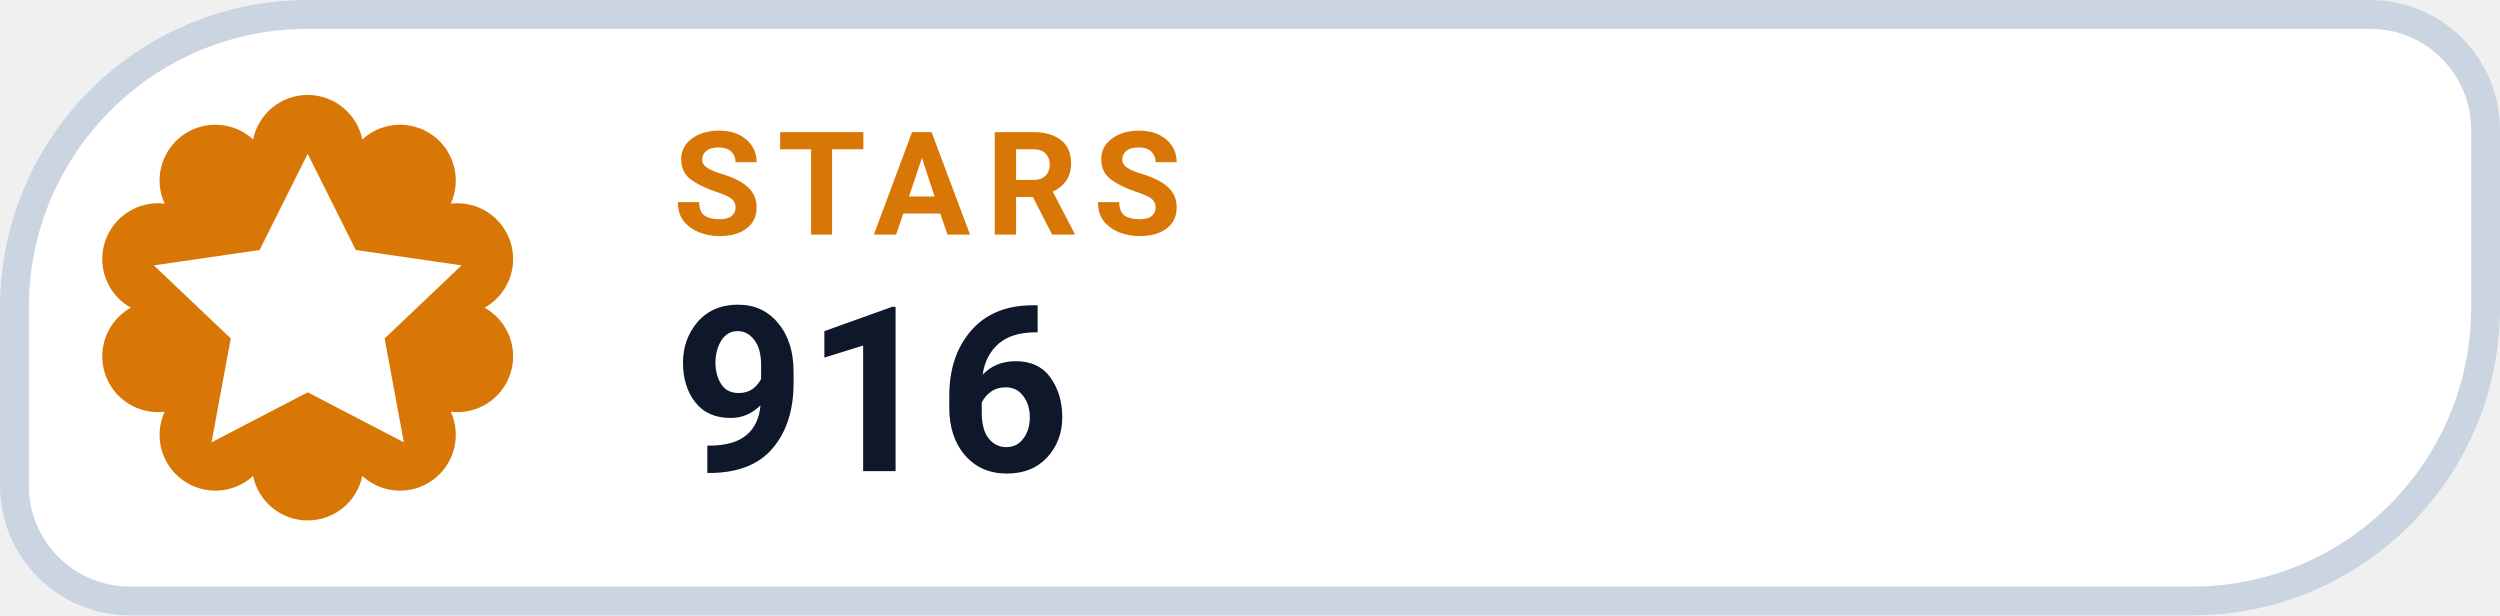
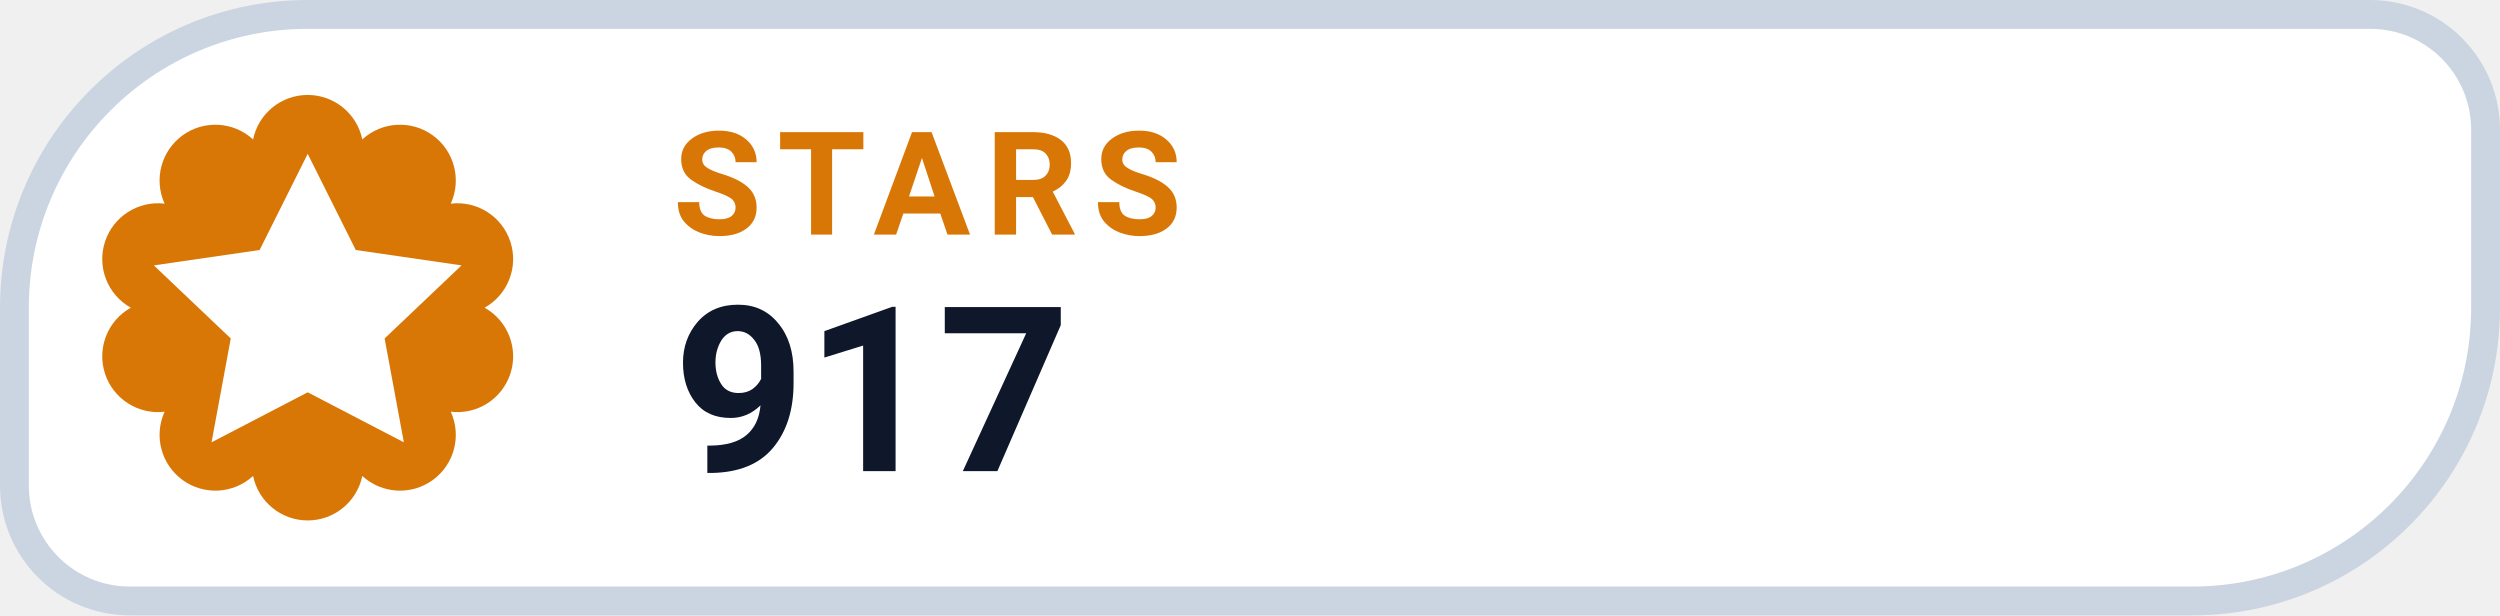
- <svg xmlns="http://www.w3.org/2000/svg" width="130" height="32" viewBox="0 0 130 32" role="img" aria-label="STARS 916">
+ <svg xmlns="http://www.w3.org/2000/svg" width="130" height="32" viewBox="0 0 130 32" role="img" aria-label="STARS 917">
  <path d="M 16.00 0.75 H 123.25 A 6.00 6.00 0 0 1 129.25 6.75 V 16.00 A 15.25 15.25 0 0 1 114.00 31.25 H 6.75 A 6.00 6.00 0 0 1 0.75 25.25 V 16.00 A 15.25 15.25 0 0 1 16.00 0.75 Z" fill="#FFFFFF" stroke="#CBD5E1" stroke-width="1.5" />
  <path d="M 13.16 7.25 A 2.90 2.90 0 0 1 18.84 7.25 A 2.90 2.90 0 0 1 23.44 10.59 A 2.90 2.90 0 0 1 25.20 16.00 A 2.90 2.90 0 0 1 23.44 21.41 A 2.90 2.90 0 0 1 18.84 24.75 A 2.90 2.90 0 0 1 13.16 24.75 A 2.90 2.90 0 0 1 8.56 21.41 A 2.90 2.90 0 0 1 6.80 16.00 A 2.90 2.90 0 0 1 8.56 10.59 A 2.90 2.90 0 0 1 13.16 7.25 Z" fill="#D97706" />
  <g transform="translate(16 16)" style="color:#FFFFFF;">
    <path d="M0 -8 l2.5 5 5.5 .8 -4 3.8 1 5.4 -5 -2.6 -5 2.6 1 -5.4 -4 -3.8 5.5 -.8 Z" fill="currentColor" />
  </g>
  <text x="35" y="12.2" fill="#D97706" font-family="-apple-system,BlinkMacSystemFont,'Segoe UI',Roboto,Helvetica,Arial,sans-serif" font-size="7.5" font-weight="700" letter-spacing=".8">STARS</text>
-   <text x="35" y="24.5" fill="#0F172A" font-family="-apple-system,BlinkMacSystemFont,'Segoe UI',Roboto,Helvetica,Arial,sans-serif" font-size="12" font-weight="750">916</text>
+   <text x="35" y="24.5" fill="#0F172A" font-family="-apple-system,BlinkMacSystemFont,'Segoe UI',Roboto,Helvetica,Arial,sans-serif" font-size="12" font-weight="750">917</text>
</svg>
